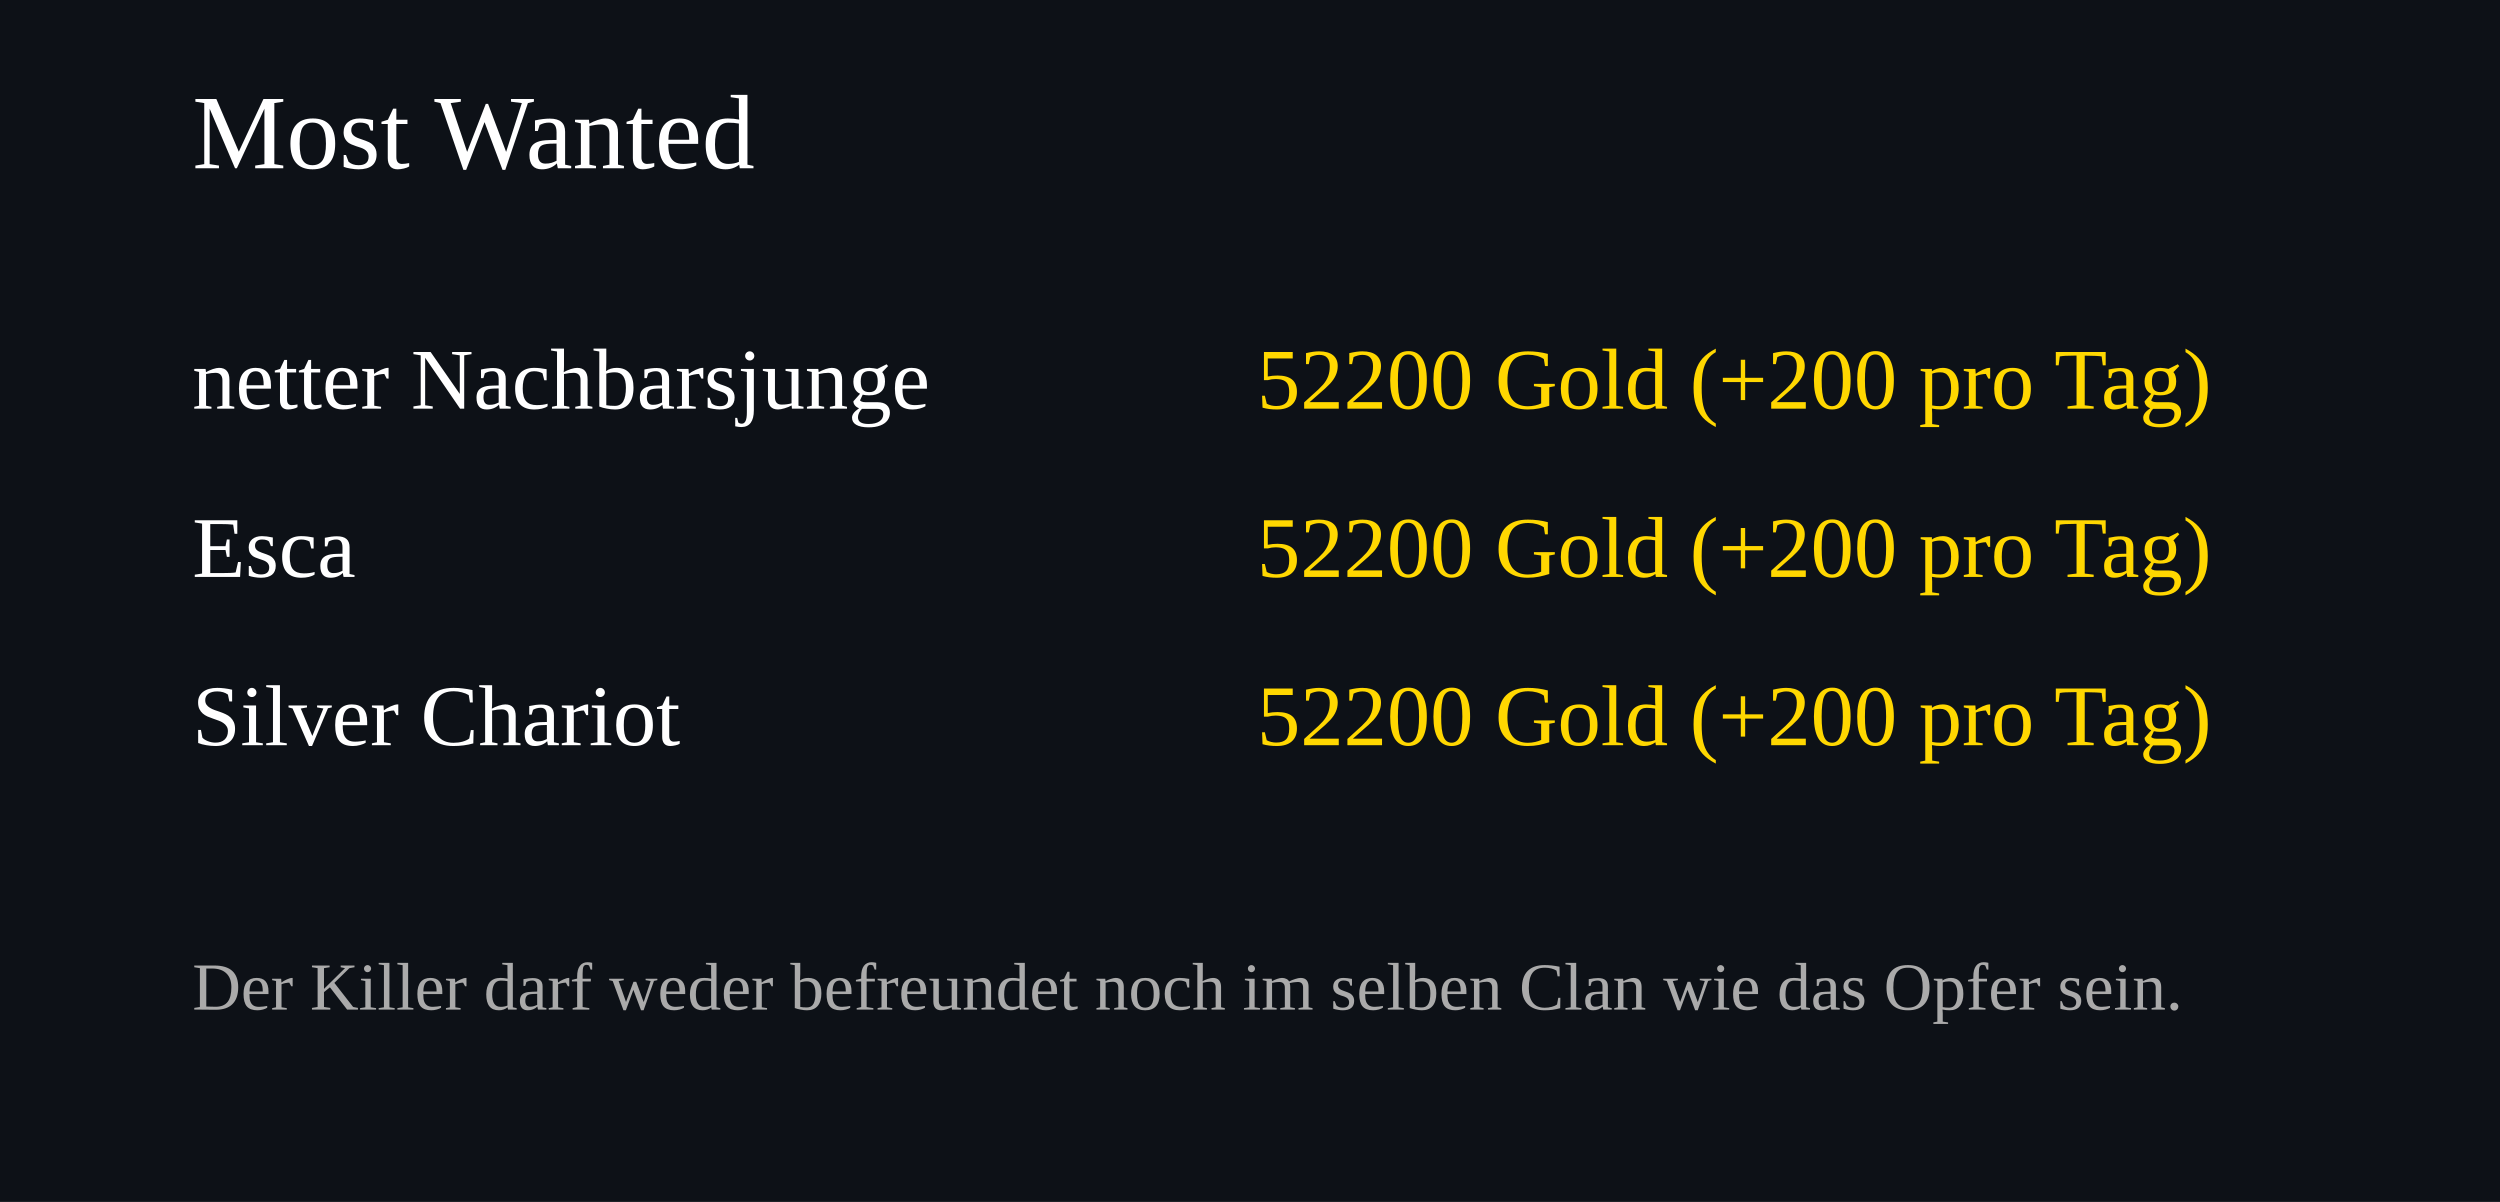
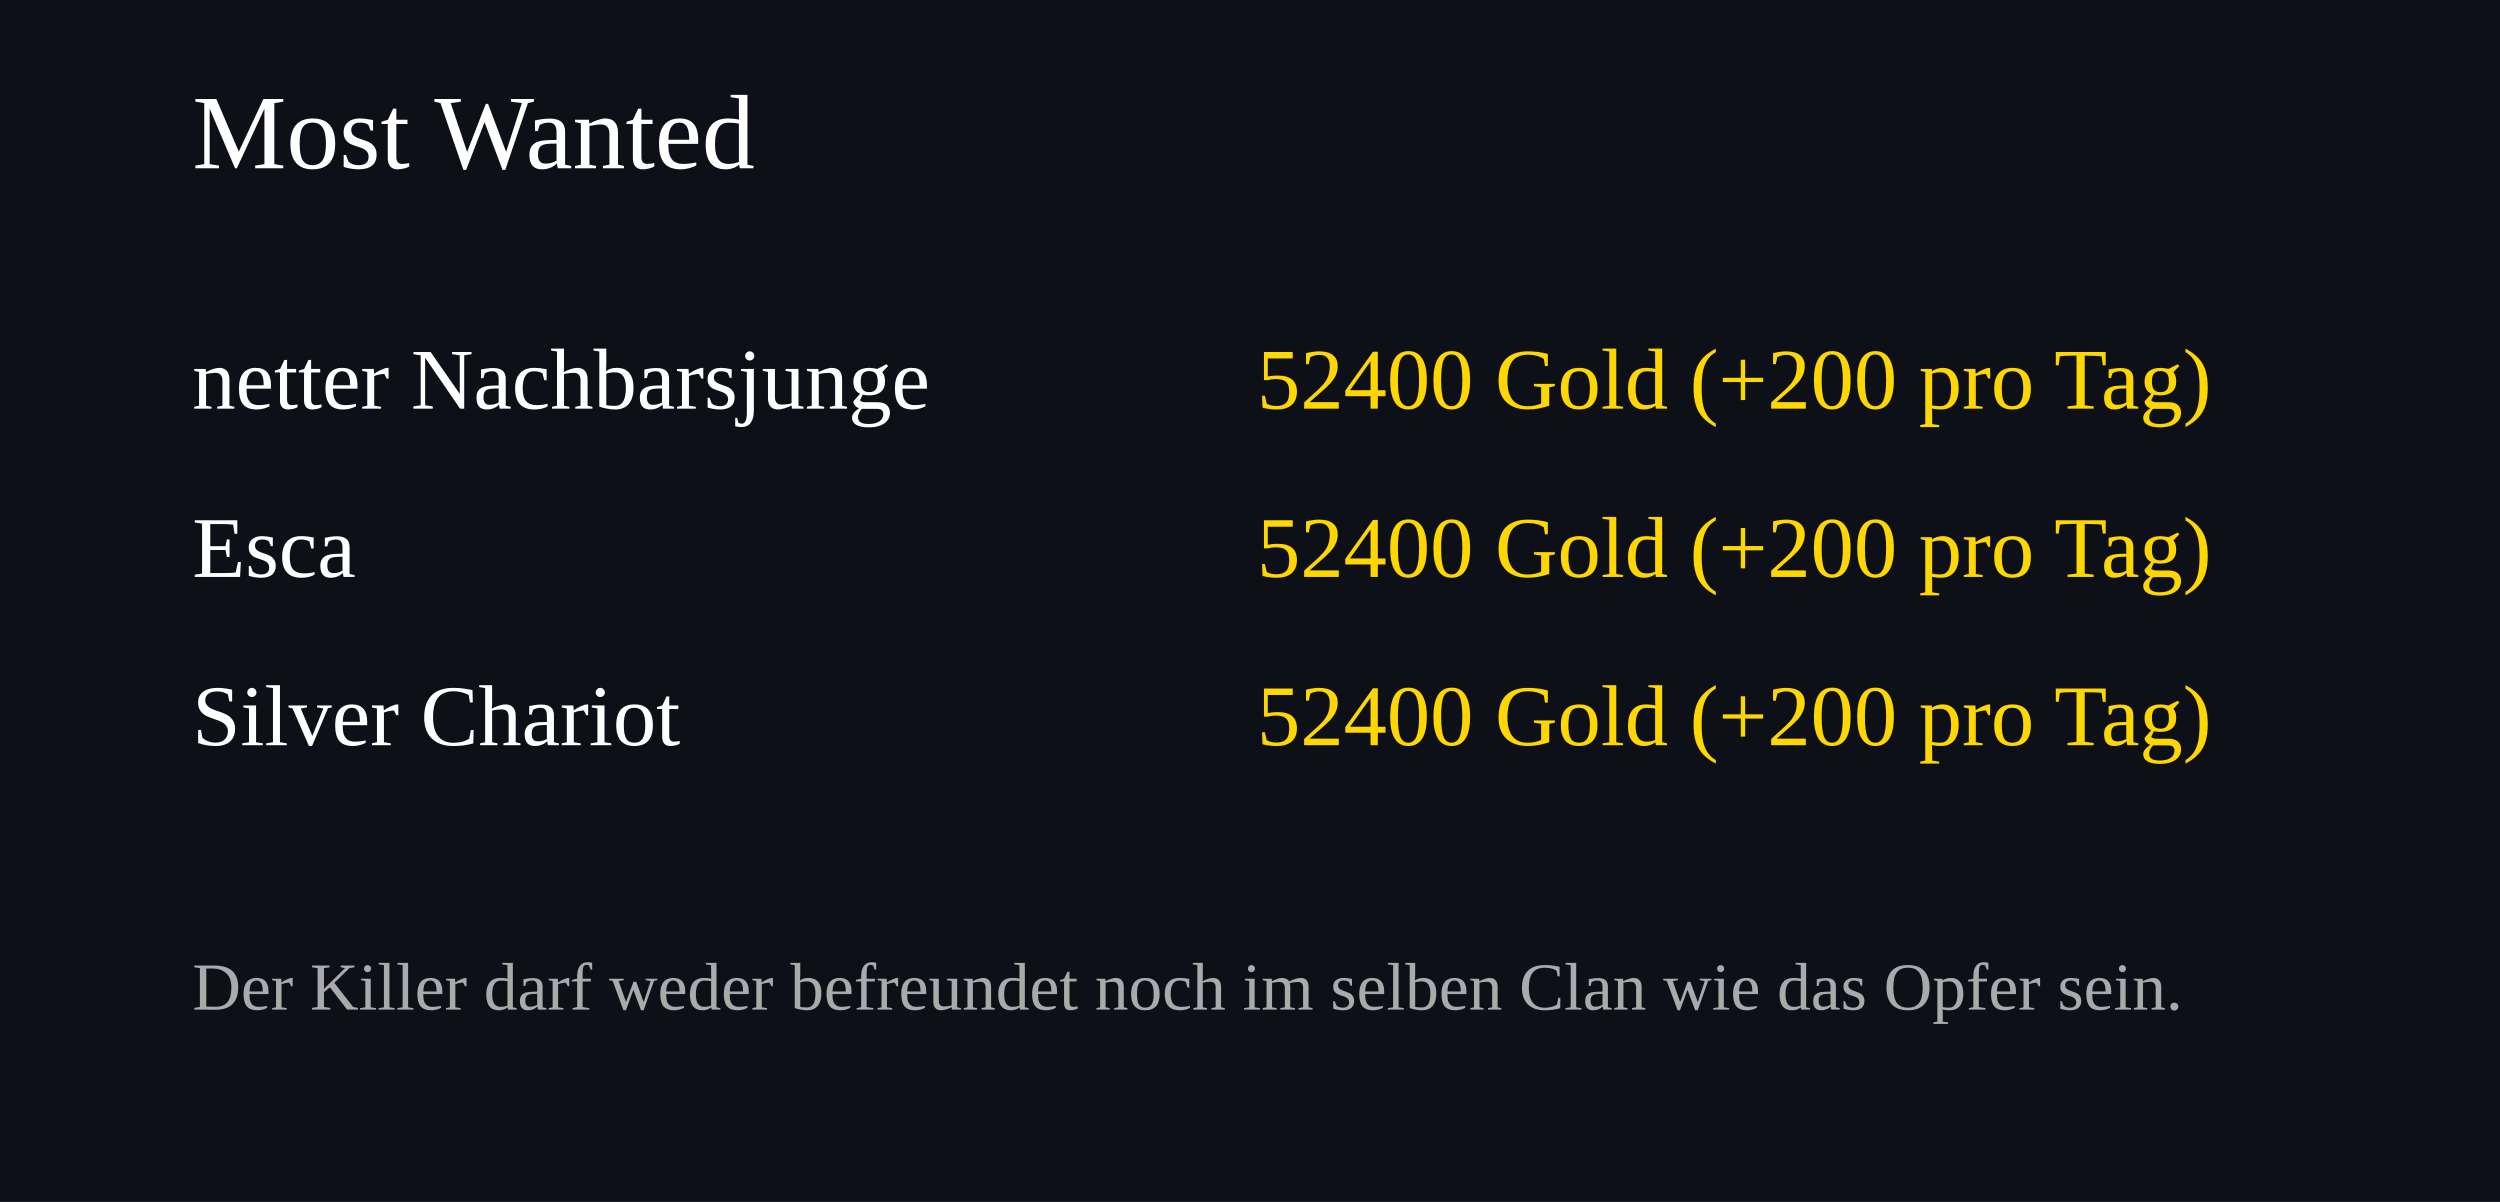
<svg xmlns="http://www.w3.org/2000/svg" width="520" height="250">
  <rect width="100%" height="100%" fill="#0d1117" />
  <text x="40" y="35" font-size="22" fill="#ffffff">Most Wanted</text>
  <text x="40" y="85" font-size="18" fill="#ffffff">netter Nachbarsjunge</text>
  <text x="460" y="85" font-size="18" fill="#FFD700" text-anchor="end">
-     52200 Gold (+200 pro Tag)
+     52400 Gold (+200 pro Tag)
  </text>
  <text x="40" y="120" font-size="18" fill="#ffffff">Esca</text>
  <text x="460" y="120" font-size="18" fill="#FFD700" text-anchor="end">
-     52200 Gold (+200 pro Tag)
+     52400 Gold (+200 pro Tag)
  </text>
  <text x="40" y="155" font-size="18" fill="#ffffff">Silver Chariot</text>
  <text x="460" y="155" font-size="18" fill="#FFD700" text-anchor="end">
-     52200 Gold (+200 pro Tag)
+     52400 Gold (+200 pro Tag)
  </text>
  <text x="40" y="210" font-size="14" fill="#aaaaaa">
Der Killer darf weder befreundet noch im selben Clan wie das Opfer sein.
</text>
</svg>
